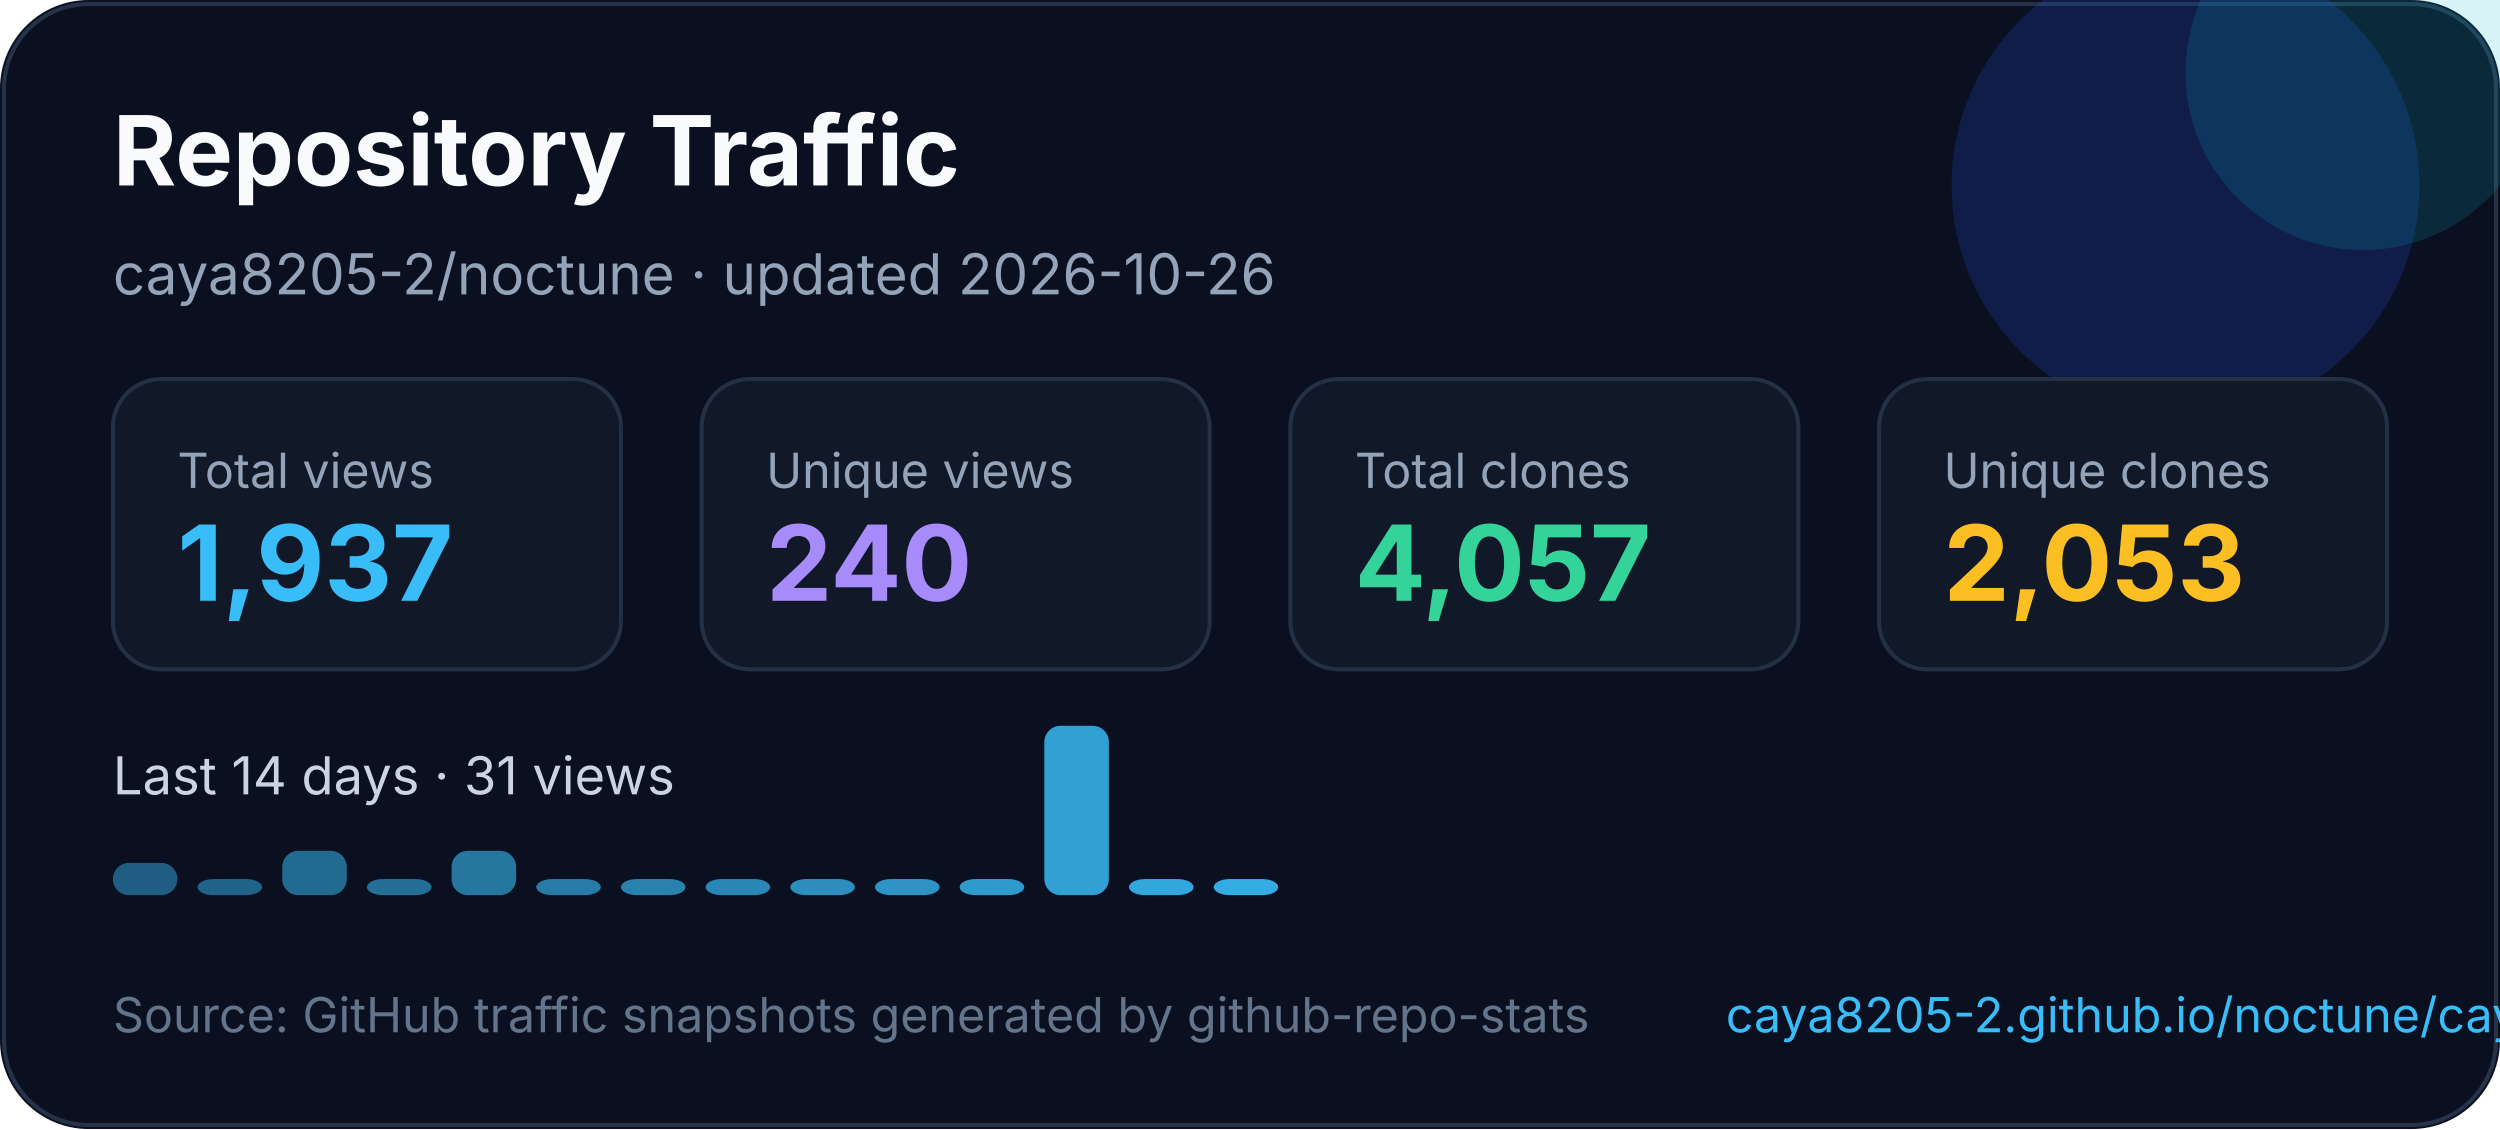
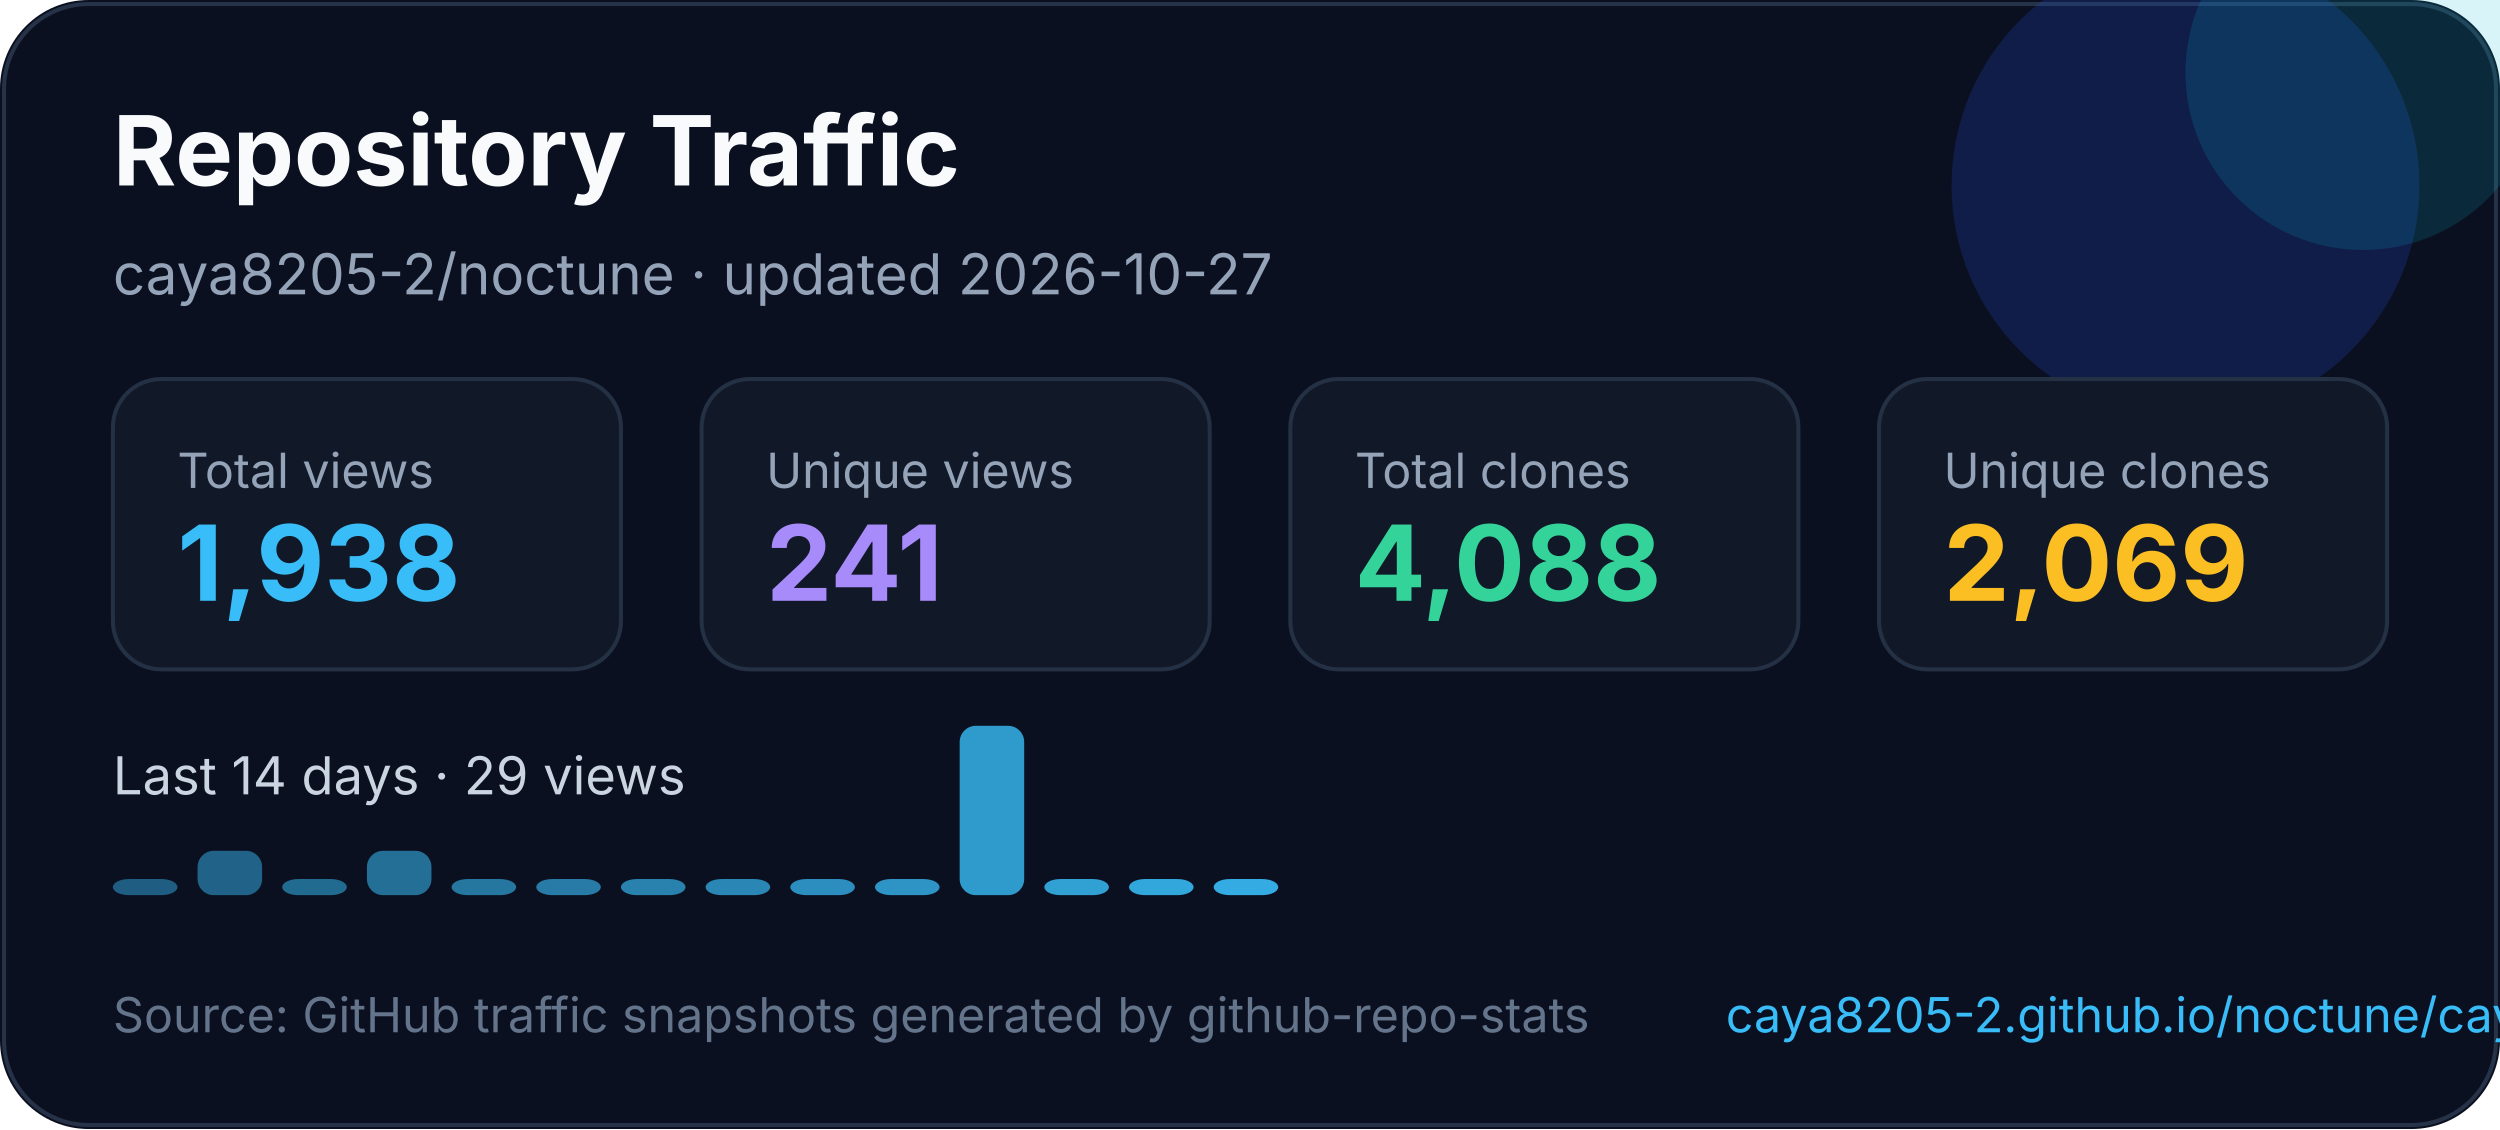
<svg xmlns="http://www.w3.org/2000/svg" width="620" height="280" viewBox="0 0 620 280" fill="none" role="img" aria-labelledby="title desc">
  <style>
    text { font-family: Inter, Segoe UI, Arial, sans-serif; }
  </style>
  <rect width="620" height="280" rx="22" fill="#0B1020" />
  <rect x="1" y="1" width="618" height="278" rx="21" stroke="#263247" />
  <circle cx="542" cy="46" r="58" fill="#1D4ED8" opacity="0.22" />
  <circle cx="586" cy="18" r="44" fill="#06B6D4" opacity="0.16" />
  <text x="28" y="46" fill="#F8FAFC" font-size="24" font-weight="700">Repository Traffic</text>
-   <text x="28" y="73" fill="#94A3B8" font-size="14">caya8205-2/noctune · updated 2026-10-26</text>
+   <text x="28" y="73" fill="#94A3B8" font-size="14">caya8205-2/noctune · updated 2026-10-27</text>
  <g transform="translate(28 94)">
    <rect width="126" height="72" rx="12" fill="#111827" stroke="#243044" />
    <text x="16" y="27" fill="#94a3b8" font-size="12">Total views</text>
-     <text x="16" y="55" fill="#38BDF8" font-size="26" font-weight="700">1,937</text>
+     <text x="16" y="55" fill="#38BDF8" font-size="26" font-weight="700">1,938</text>
  </g>
  <g transform="translate(174 94)">
    <rect width="126" height="72" rx="12" fill="#111827" stroke="#243044" />
    <text x="16" y="27" fill="#94a3b8" font-size="12">Unique views</text>
-     <text x="16" y="55" fill="#A78BFA" font-size="26" font-weight="700">240</text>
+     <text x="16" y="55" fill="#A78BFA" font-size="26" font-weight="700">241</text>
  </g>
  <g transform="translate(320 94)">
    <rect width="126" height="72" rx="12" fill="#111827" stroke="#243044" />
    <text x="16" y="27" fill="#94a3b8" font-size="12">Total clones</text>
-     <text x="16" y="55" fill="#34D399" font-size="26" font-weight="700">4,057</text>
+     <text x="16" y="55" fill="#34D399" font-size="26" font-weight="700">4,088</text>
  </g>
  <g transform="translate(466 94)">
    <rect width="126" height="72" rx="12" fill="#111827" stroke="#243044" />
    <text x="16" y="27" fill="#94a3b8" font-size="12">Unique clones</text>
-     <text x="16" y="55" fill="#FBBF24" font-size="26" font-weight="700">2,053</text>
+     <text x="16" y="55" fill="#FBBF24" font-size="26" font-weight="700">2,069</text>
  </g>
  <g transform="translate(0 0)">
-     <text x="28" y="197" fill="#CBD5E1" font-size="13">Last 14 days · 31 views</text>
-     <rect x="28" y="214" width="16" height="8" rx="4" fill="#38bdf8" opacity="0.45" />
-     <rect x="49" y="218" width="16" height="4" rx="4" fill="#38bdf8" opacity="0.48" />
-     <rect x="70" y="211" width="16" height="11" rx="4" fill="#38bdf8" opacity="0.52" />
-     <rect x="91" y="218" width="16" height="4" rx="4" fill="#38bdf8" opacity="0.55" />
-     <rect x="112" y="211" width="16" height="11" rx="4" fill="#38bdf8" opacity="0.59" />
+     <text x="28" y="197" fill="#CBD5E1" font-size="13">Last 14 days · 29 views</text>
+     <rect x="28" y="218" width="16" height="4" rx="4" fill="#38bdf8" opacity="0.45" />
+     <rect x="49" y="211" width="16" height="11" rx="4" fill="#38bdf8" opacity="0.48" />
+     <rect x="70" y="218" width="16" height="4" rx="4" fill="#38bdf8" opacity="0.52" />
+     <rect x="91" y="211" width="16" height="11" rx="4" fill="#38bdf8" opacity="0.55" />
+     <rect x="112" y="218" width="16" height="4" rx="4" fill="#38bdf8" opacity="0.59" />
    <rect x="133" y="218" width="16" height="4" rx="4" fill="#38bdf8" opacity="0.62" />
    <rect x="154" y="218" width="16" height="4" rx="4" fill="#38bdf8" opacity="0.66" />
    <rect x="175" y="218" width="16" height="4" rx="4" fill="#38bdf8" opacity="0.69" />
    <rect x="196" y="218" width="16" height="4" rx="4" fill="#38bdf8" opacity="0.73" />
    <rect x="217" y="218" width="16" height="4" rx="4" fill="#38bdf8" opacity="0.76" />
-     <rect x="238" y="218" width="16" height="4" rx="4" fill="#38bdf8" opacity="0.80" />
-     <rect x="259" y="180" width="16" height="42" rx="4" fill="#38bdf8" opacity="0.83" />
+     <rect x="238" y="180" width="16" height="42" rx="4" fill="#38bdf8" opacity="0.80" />
+     <rect x="259" y="218" width="16" height="4" rx="4" fill="#38bdf8" opacity="0.83" />
    <rect x="280" y="218" width="16" height="4" rx="4" fill="#38bdf8" opacity="0.87" />
    <rect x="301" y="218" width="16" height="4" rx="4" fill="#38bdf8" opacity="0.90" />
  </g>
  <text x="28" y="256" fill="#64748B" font-size="12">Source: GitHub traffic snapshots generated by github-repo-stats</text>
  <text x="428" y="256" fill="#38BDF8" font-size="12">caya8205-2.github.io/noctune/caya8205-2/noctune/latest-report/report.html</text>
</svg>
